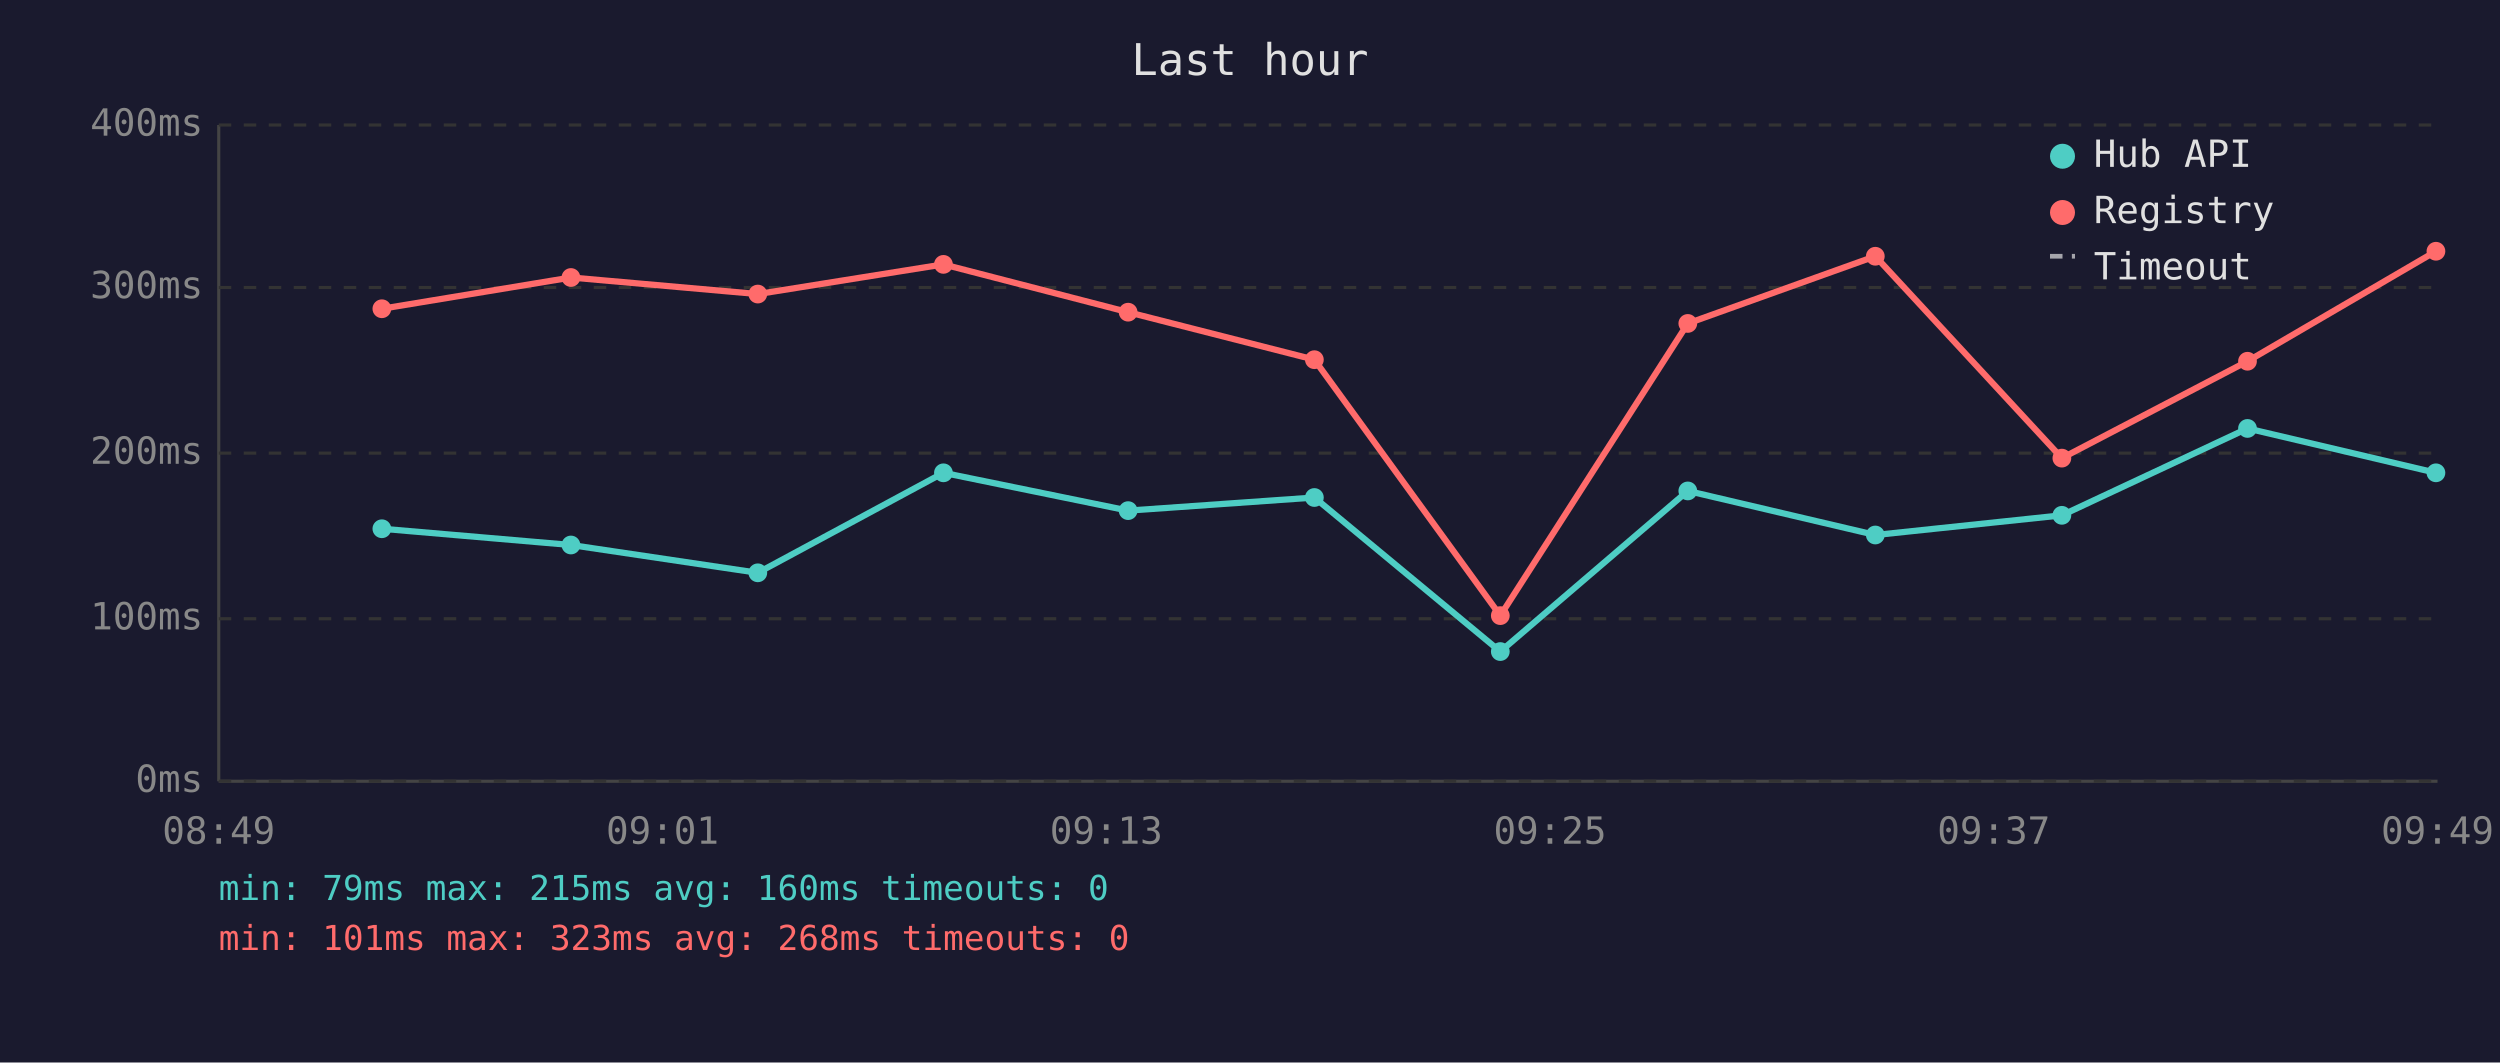
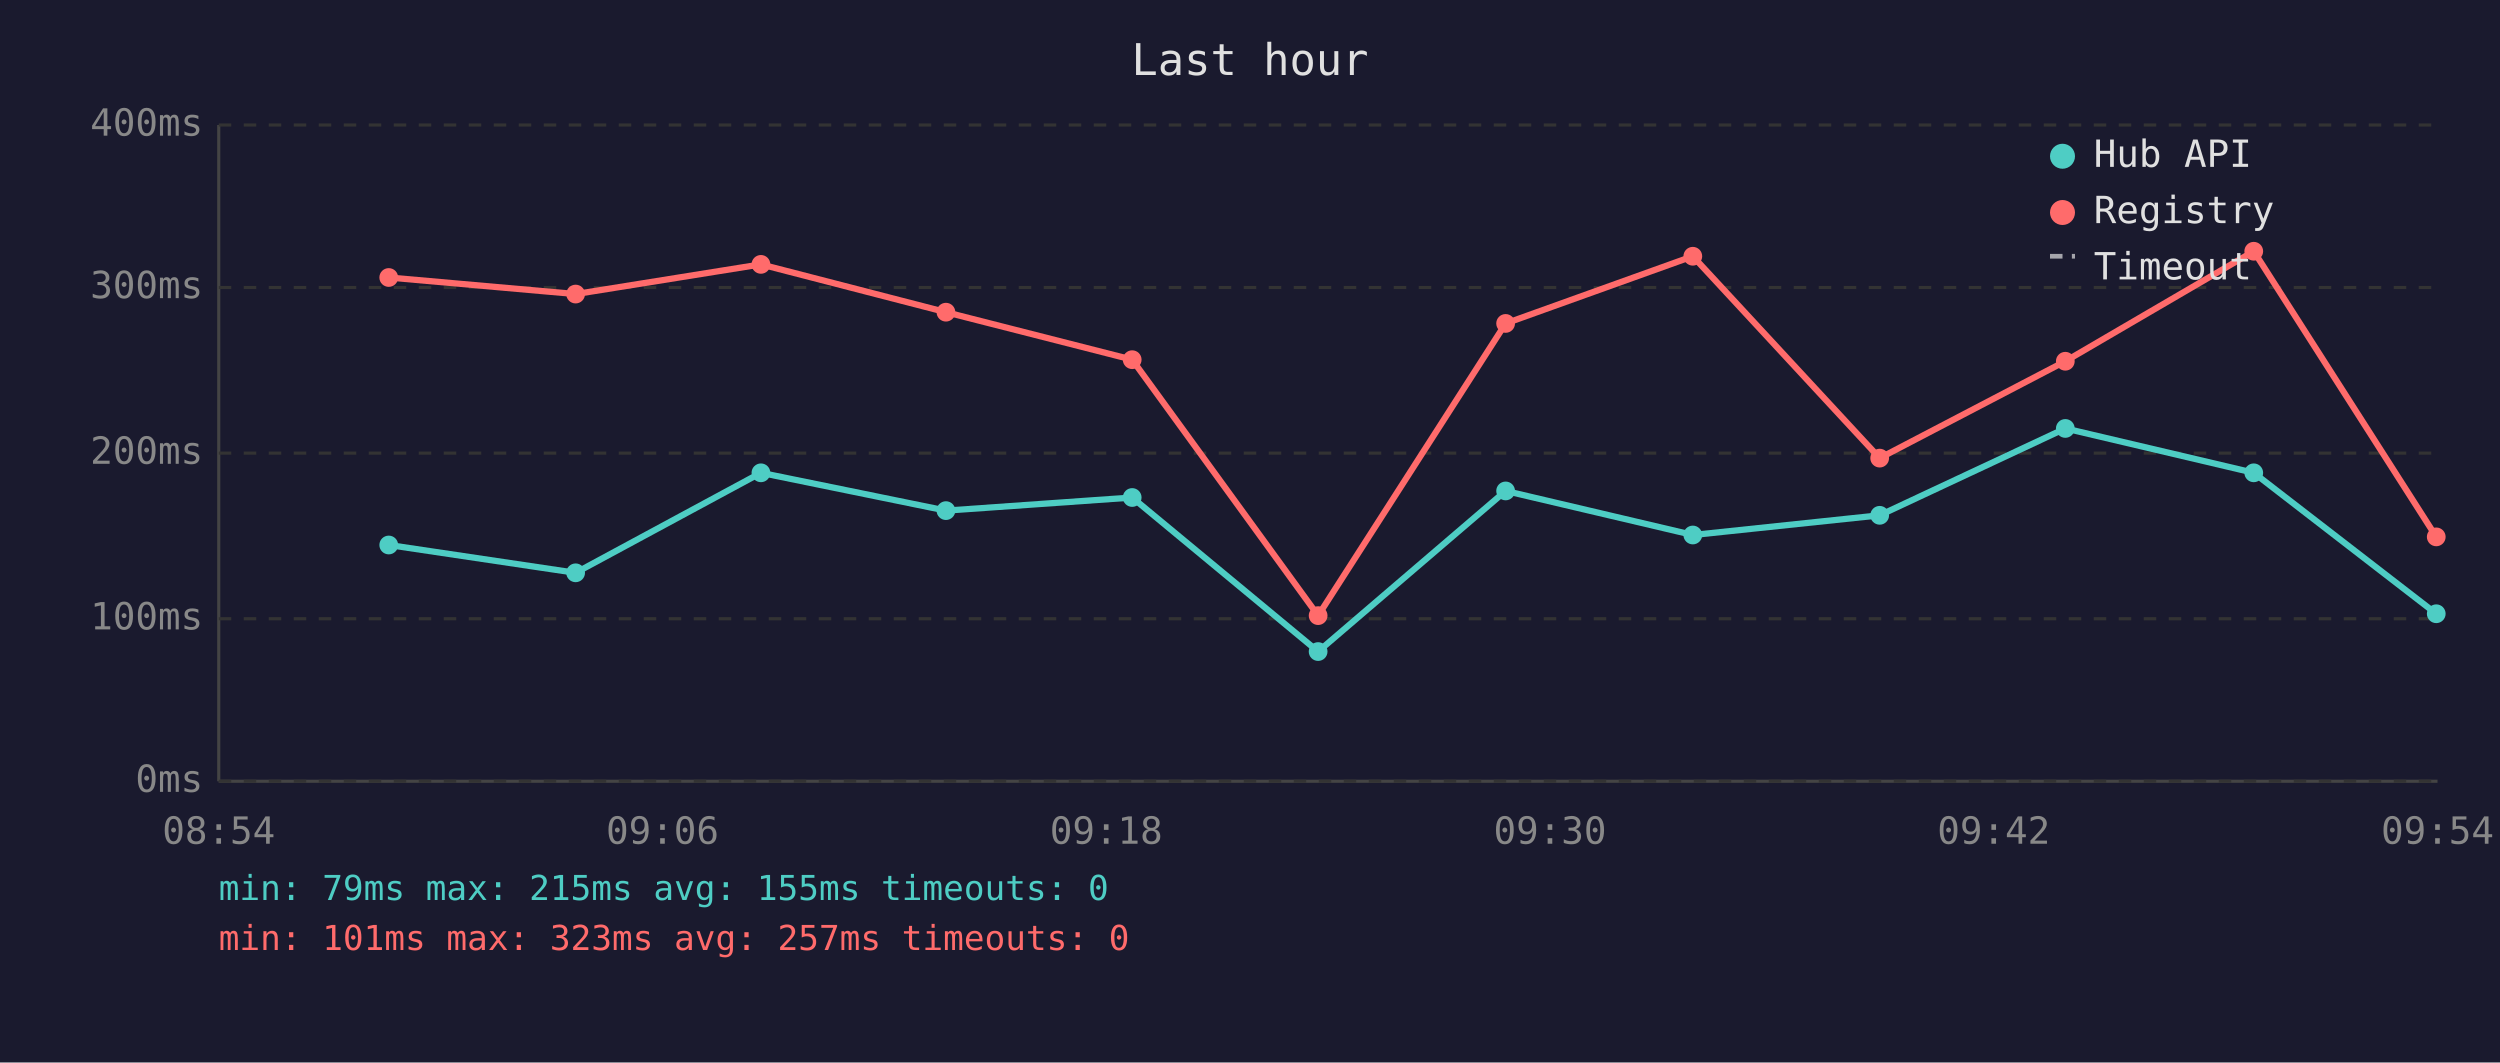
<svg xmlns="http://www.w3.org/2000/svg" viewBox="0 0 800 340" font-family="monospace" font-size="12">
  <rect width="800" height="340" fill="#1a1a2e" />
  <text x="400" y="24" fill="#e0e0e0" font-size="14" text-anchor="middle">Last hour</text>
  <line x1="70" y1="40" x2="70" y2="250" stroke="#444" stroke-width="1" />
  <line x1="70" y1="250" x2="780" y2="250" stroke="#444" stroke-width="1" />
  <line x1="70" y1="250" x2="780" y2="250" stroke="#333" stroke-width="1" stroke-dasharray="4" />
  <text x="65" y="250" fill="#888" text-anchor="end" dominant-baseline="middle">0ms</text>
  <line x1="70" y1="198" x2="780" y2="198" stroke="#333" stroke-width="1" stroke-dasharray="4" />
  <text x="65" y="198" fill="#888" text-anchor="end" dominant-baseline="middle">100ms</text>
  <line x1="70" y1="145" x2="780" y2="145" stroke="#333" stroke-width="1" stroke-dasharray="4" />
  <text x="65" y="145" fill="#888" text-anchor="end" dominant-baseline="middle">200ms</text>
  <line x1="70" y1="92" x2="780" y2="92" stroke="#333" stroke-width="1" stroke-dasharray="4" />
  <text x="65" y="92" fill="#888" text-anchor="end" dominant-baseline="middle">300ms</text>
  <line x1="70" y1="40" x2="780" y2="40" stroke="#333" stroke-width="1" stroke-dasharray="4" />
  <text x="65" y="40" fill="#888" text-anchor="end" dominant-baseline="middle">400ms</text>
-   <text x="70" y="270" fill="#888" text-anchor="middle">08:49</text>
-   <text x="212" y="270" fill="#888" text-anchor="middle">09:01</text>
-   <text x="354" y="270" fill="#888" text-anchor="middle">09:13</text>
-   <text x="496" y="270" fill="#888" text-anchor="middle">09:25</text>
-   <text x="638" y="270" fill="#888" text-anchor="middle">09:37</text>
-   <text x="780" y="270" fill="#888" text-anchor="middle">09:49</text>
-   <polyline points="122.2,169.2 182.7,174.4 242.5,183.3 301.9,151.3 361.0,163.4 420.6,159.2 480.1,208.5 540.1,157.1 600.1,171.2 659.8,164.9 719.2,137.1 779.5,151.3" fill="none" stroke="#4ecdc4" stroke-width="2" opacity="1" />
-   <circle cx="122.2" cy="169.2" r="3" fill="#4ecdc4" />
-   <circle cx="182.7" cy="174.4" r="3" fill="#4ecdc4" />
-   <circle cx="242.5" cy="183.3" r="3" fill="#4ecdc4" />
-   <circle cx="301.9" cy="151.3" r="3" fill="#4ecdc4" />
-   <circle cx="361.0" cy="163.4" r="3" fill="#4ecdc4" />
-   <circle cx="420.6" cy="159.2" r="3" fill="#4ecdc4" />
-   <circle cx="480.1" cy="208.5" r="3" fill="#4ecdc4" />
-   <circle cx="540.1" cy="157.1" r="3" fill="#4ecdc4" />
-   <circle cx="600.1" cy="171.2" r="3" fill="#4ecdc4" />
-   <circle cx="659.8" cy="164.9" r="3" fill="#4ecdc4" />
-   <circle cx="719.2" cy="137.1" r="3" fill="#4ecdc4" />
-   <circle cx="779.5" cy="151.3" r="3" fill="#4ecdc4" />
-   <polyline points="122.2,98.8 182.7,88.8 242.5,94.1 301.9,84.6 361.0,99.9 420.6,115.1 480.1,197.0 540.1,103.5 600.1,82.0 659.8,146.6 719.2,115.6 779.5,80.4" fill="none" stroke="#ff6b6b" stroke-width="2" opacity="1" />
-   <circle cx="122.2" cy="98.8" r="3" fill="#ff6b6b" />
-   <circle cx="182.7" cy="88.8" r="3" fill="#ff6b6b" />
-   <circle cx="242.5" cy="94.1" r="3" fill="#ff6b6b" />
-   <circle cx="301.9" cy="84.6" r="3" fill="#ff6b6b" />
-   <circle cx="361.0" cy="99.9" r="3" fill="#ff6b6b" />
-   <circle cx="420.6" cy="115.1" r="3" fill="#ff6b6b" />
-   <circle cx="480.1" cy="197.0" r="3" fill="#ff6b6b" />
-   <circle cx="540.1" cy="103.5" r="3" fill="#ff6b6b" />
-   <circle cx="600.1" cy="82.0" r="3" fill="#ff6b6b" />
-   <circle cx="659.8" cy="146.6" r="3" fill="#ff6b6b" />
-   <circle cx="719.2" cy="115.6" r="3" fill="#ff6b6b" />
-   <circle cx="779.5" cy="80.4" r="3" fill="#ff6b6b" />
+   <text x="70" y="270" fill="#888" text-anchor="middle">08:54</text>
+   <text x="212" y="270" fill="#888" text-anchor="middle">09:06</text>
+   <text x="354" y="270" fill="#888" text-anchor="middle">09:18</text>
+   <text x="496" y="270" fill="#888" text-anchor="middle">09:30</text>
+   <text x="638" y="270" fill="#888" text-anchor="middle">09:42</text>
+   <text x="780" y="270" fill="#888" text-anchor="middle">09:54</text>
+   <polyline points="124.4,174.4 184.2,183.3 243.5,151.3 302.7,163.4 362.3,159.2 421.8,208.5 481.8,157.1 541.7,171.2 601.5,164.9 660.9,137.1 721.2,151.3 779.6,196.4" fill="none" stroke="#4ecdc4" stroke-width="2" opacity="1" />
+   <circle cx="124.4" cy="174.4" r="3" fill="#4ecdc4" />
+   <circle cx="184.2" cy="183.3" r="3" fill="#4ecdc4" />
+   <circle cx="243.5" cy="151.3" r="3" fill="#4ecdc4" />
+   <circle cx="302.7" cy="163.4" r="3" fill="#4ecdc4" />
+   <circle cx="362.3" cy="159.2" r="3" fill="#4ecdc4" />
+   <circle cx="421.8" cy="208.5" r="3" fill="#4ecdc4" />
+   <circle cx="481.8" cy="157.1" r="3" fill="#4ecdc4" />
+   <circle cx="541.7" cy="171.2" r="3" fill="#4ecdc4" />
+   <circle cx="601.5" cy="164.9" r="3" fill="#4ecdc4" />
+   <circle cx="660.9" cy="137.1" r="3" fill="#4ecdc4" />
+   <circle cx="721.2" cy="151.3" r="3" fill="#4ecdc4" />
+   <circle cx="779.6" cy="196.4" r="3" fill="#4ecdc4" />
+   <polyline points="124.4,88.8 184.2,94.1 243.5,84.6 302.7,99.9 362.3,115.1 421.8,197.0 481.8,103.5 541.7,82.0 601.5,146.6 660.9,115.6 721.2,80.4 779.6,171.8" fill="none" stroke="#ff6b6b" stroke-width="2" opacity="1" />
+   <circle cx="124.4" cy="88.8" r="3" fill="#ff6b6b" />
+   <circle cx="184.2" cy="94.1" r="3" fill="#ff6b6b" />
+   <circle cx="243.5" cy="84.6" r="3" fill="#ff6b6b" />
+   <circle cx="302.7" cy="99.9" r="3" fill="#ff6b6b" />
+   <circle cx="362.3" cy="115.1" r="3" fill="#ff6b6b" />
+   <circle cx="421.8" cy="197.0" r="3" fill="#ff6b6b" />
+   <circle cx="481.8" cy="103.5" r="3" fill="#ff6b6b" />
+   <circle cx="541.7" cy="82.0" r="3" fill="#ff6b6b" />
+   <circle cx="601.5" cy="146.6" r="3" fill="#ff6b6b" />
+   <circle cx="660.9" cy="115.6" r="3" fill="#ff6b6b" />
+   <circle cx="721.2" cy="80.4" r="3" fill="#ff6b6b" />
+   <circle cx="779.6" cy="171.8" r="3" fill="#ff6b6b" />
  <circle cx="660" cy="50" r="4" fill="#4ecdc4" />
  <text x="670" y="50" fill="#e0e0e0" dominant-baseline="middle">Hub API</text>
  <circle cx="660" cy="68" r="4" fill="#ff6b6b" />
  <text x="670" y="68" fill="#e0e0e0" dominant-baseline="middle">Registry</text>
  <line x1="656" y1="82" x2="664" y2="82" stroke="#e0e0e0" stroke-width="1.5" stroke-dasharray="4,3" opacity="0.7" />
  <text x="670" y="86" fill="#e0e0e0" dominant-baseline="middle">Timeout</text>
-   <text x="70" y="288" fill="#4ecdc4" font-size="11">min: 79ms  max: 215ms  avg: 160ms  timeouts: 0</text>
-   <text x="70" y="304" fill="#ff6b6b" font-size="11">min: 101ms  max: 323ms  avg: 268ms  timeouts: 0</text>
+   <text x="70" y="288" fill="#4ecdc4" font-size="11">min: 79ms  max: 215ms  avg: 155ms  timeouts: 0</text>
+   <text x="70" y="304" fill="#ff6b6b" font-size="11">min: 101ms  max: 323ms  avg: 257ms  timeouts: 0</text>
</svg>
